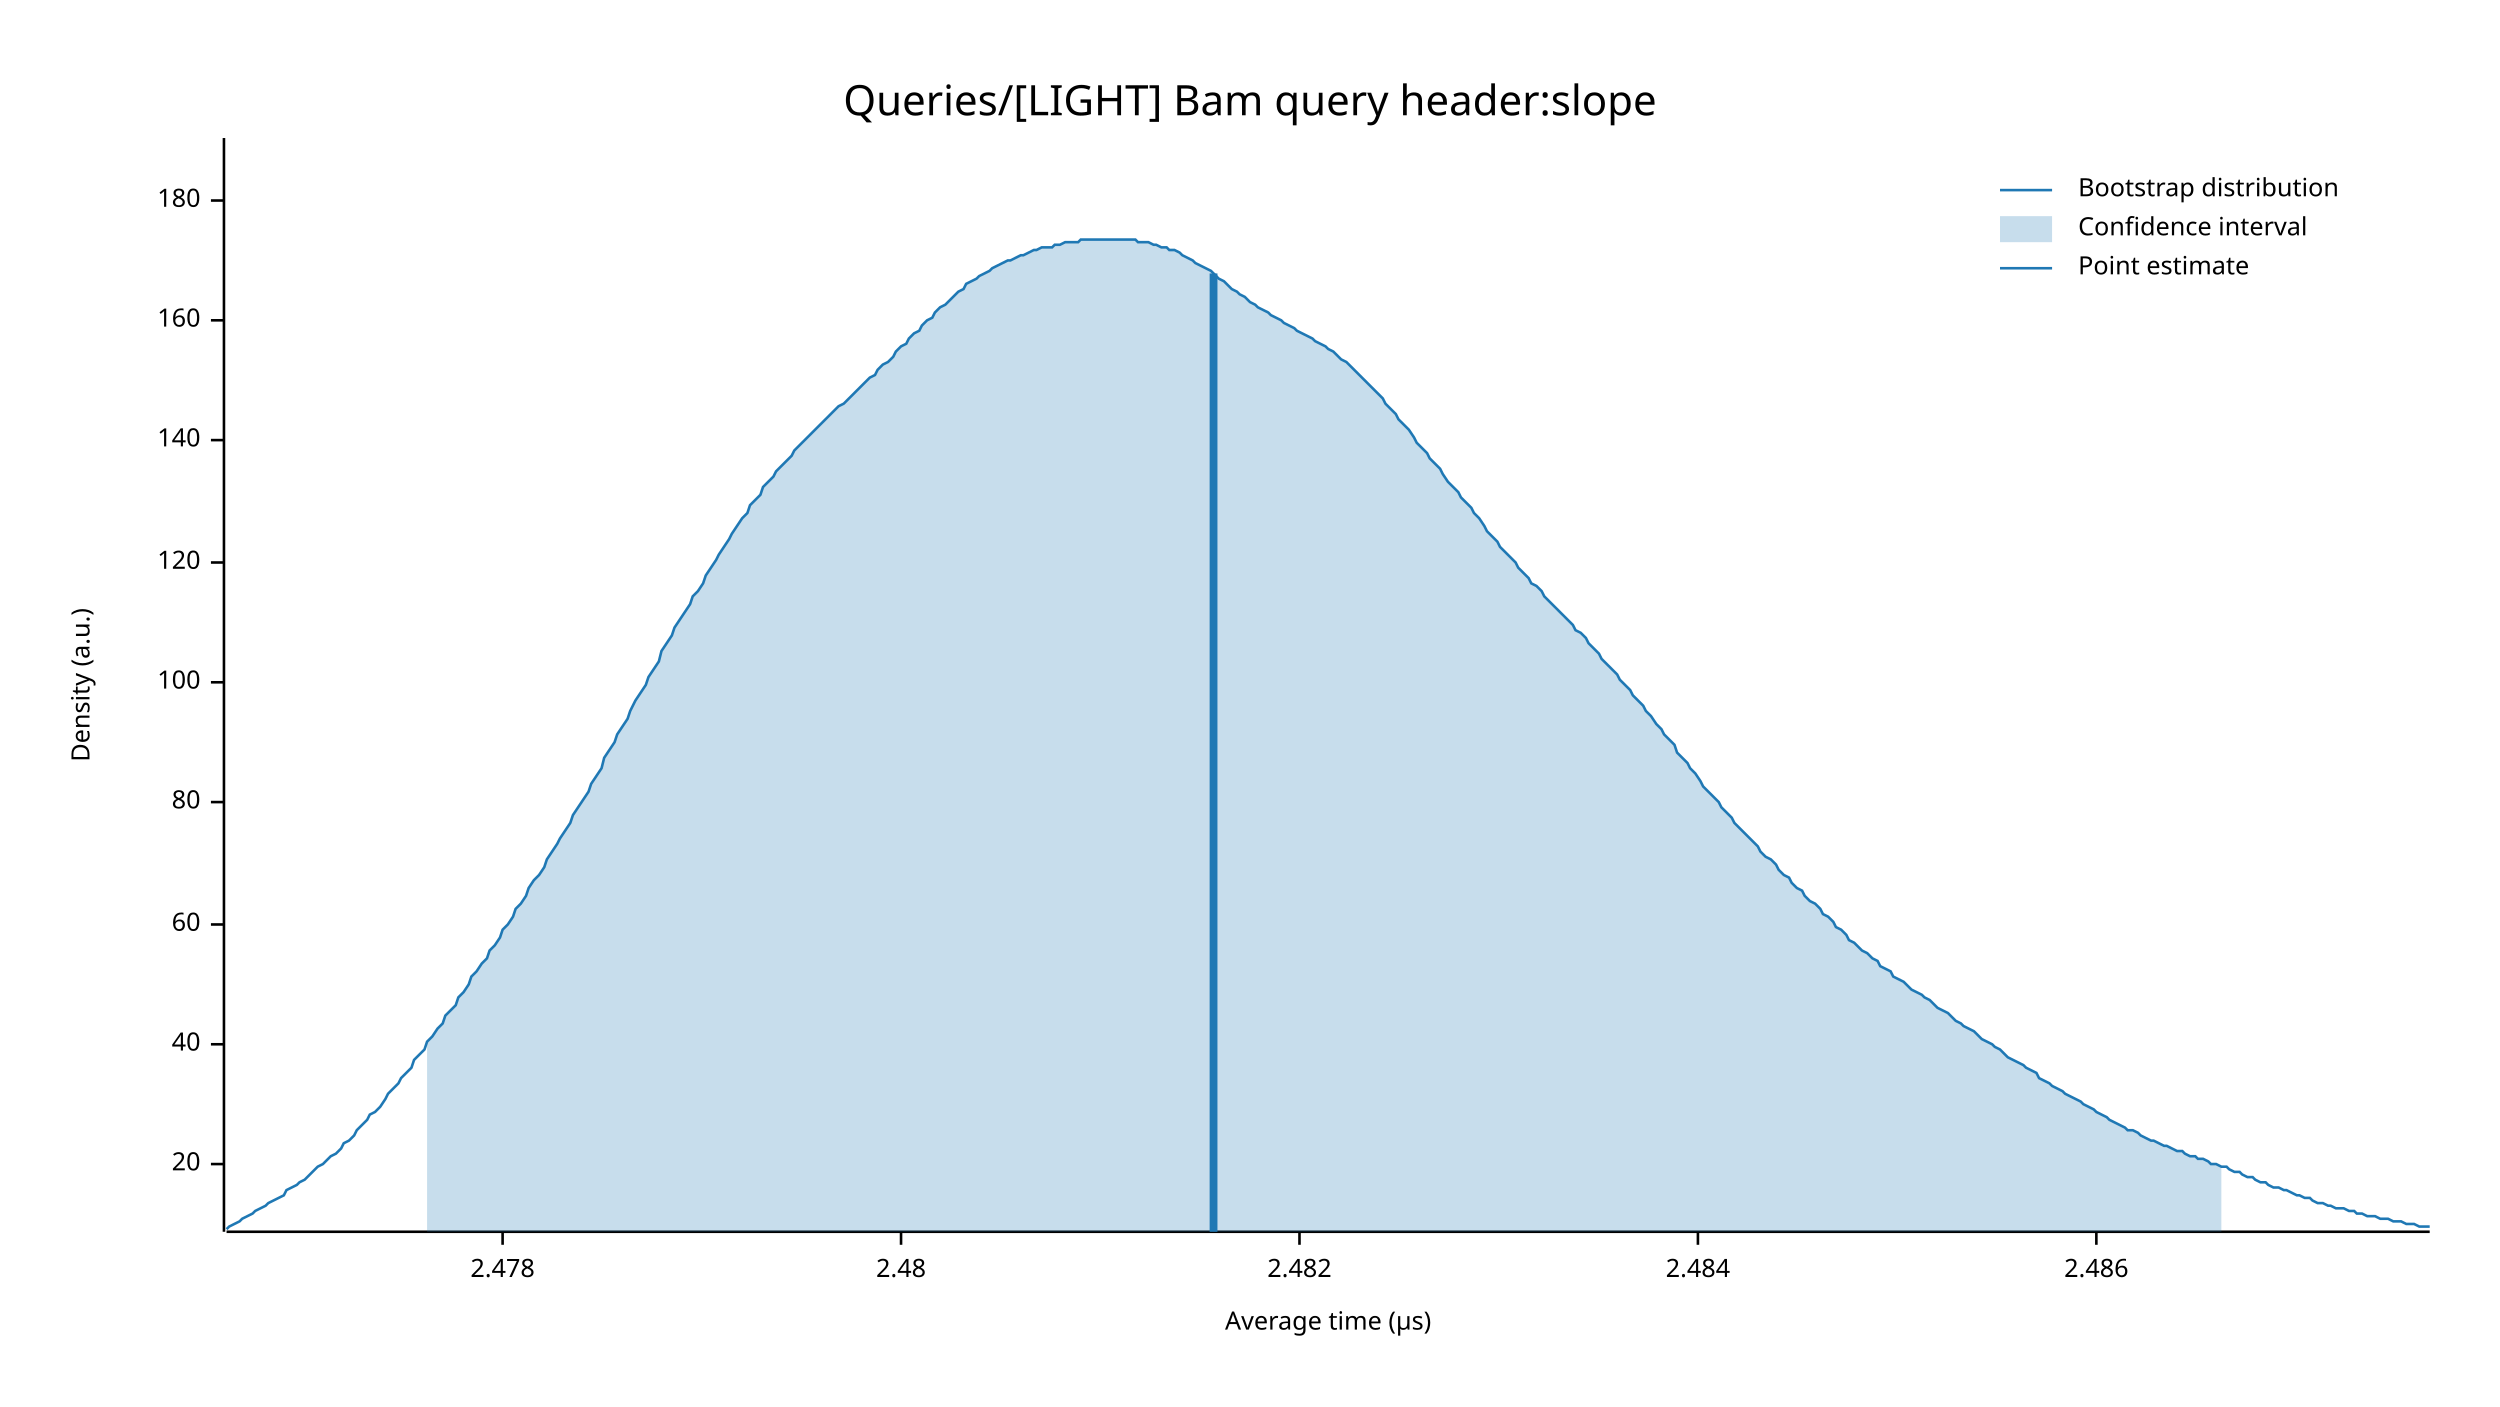
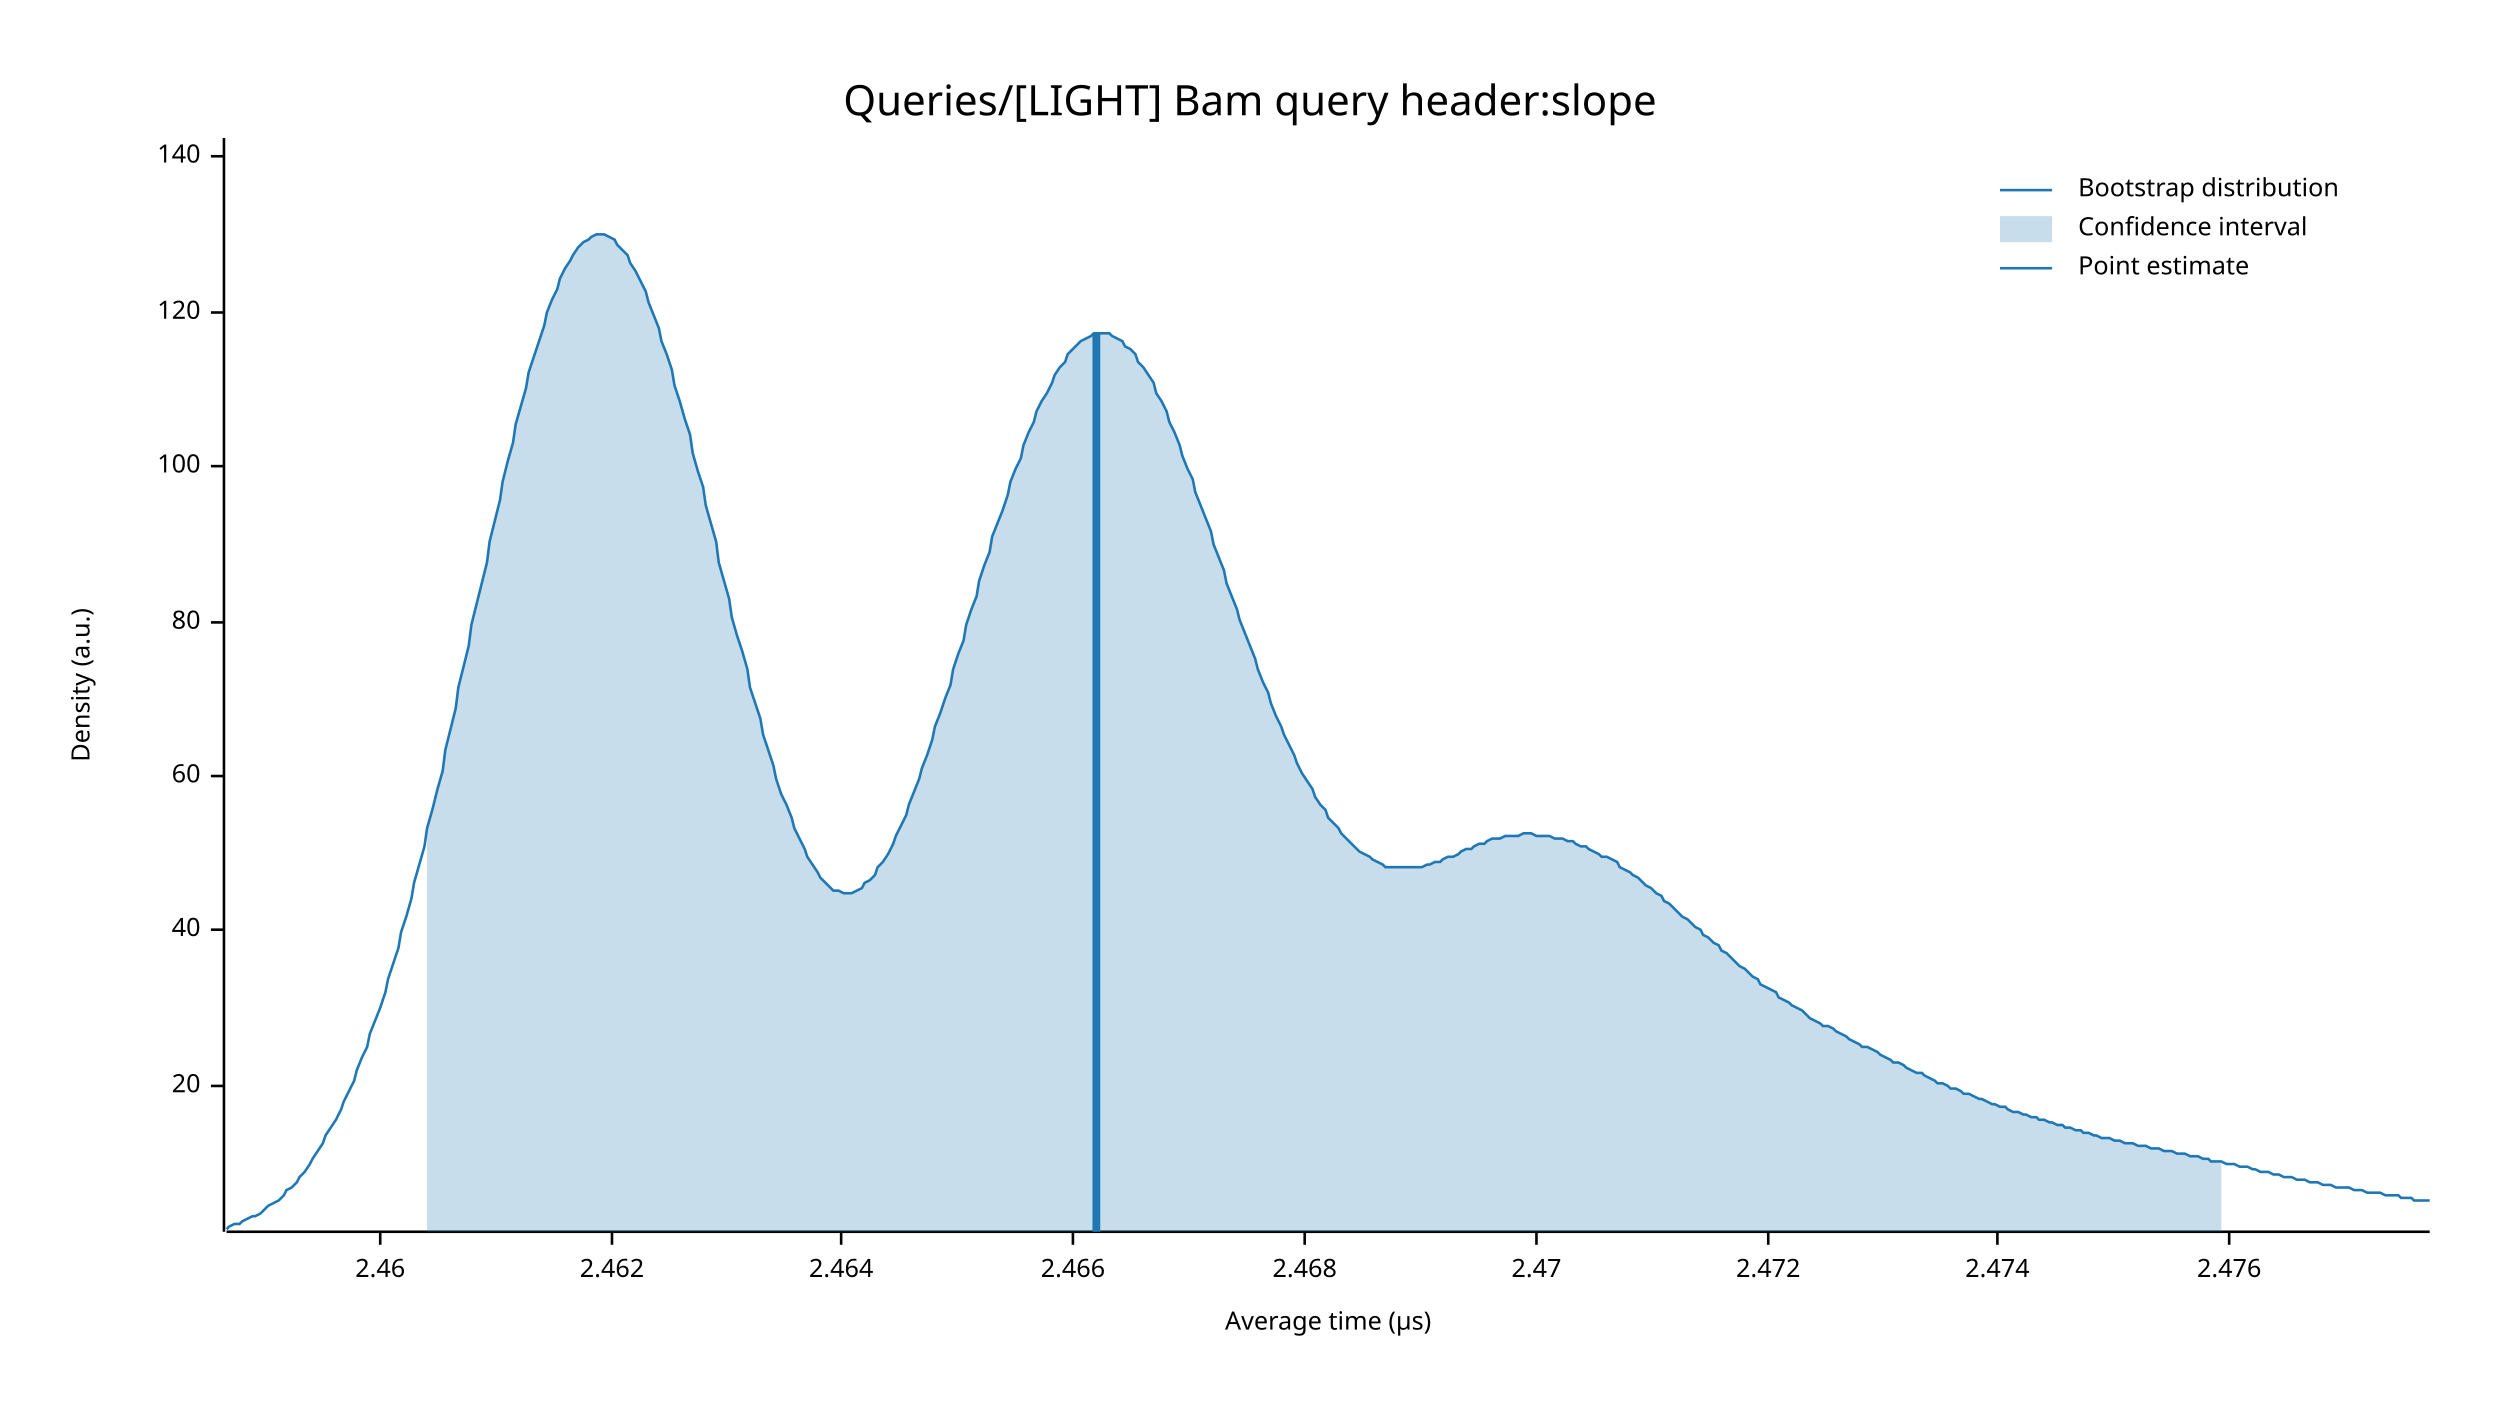
<svg xmlns="http://www.w3.org/2000/svg" width="960" height="540" viewBox="0 0 960 540">
  <text x="480" y="32" dy="0.76em" text-anchor="middle" font-family="sans-serif" font-size="16.129" opacity="1" fill="#000000">
Queries/[LIGHT] Bam query header:slope
</text>
  <text x="27" y="263" dy="0.76em" text-anchor="middle" font-family="sans-serif" font-size="9.677" opacity="1" fill="#000000" transform="rotate(270, 27, 263)">
Density (a.u.)
</text>
  <text x="510" y="513" dy="-0.5ex" text-anchor="middle" font-family="sans-serif" font-size="9.677" opacity="1" fill="#000000">
Average time (µs)
</text>
  <polyline fill="none" opacity="1" stroke="#000000" stroke-width="1" points="86,53 86,473 " />
-   <text x="77" y="447" dy="0.5ex" text-anchor="end" font-family="sans-serif" font-size="9.677" opacity="1" fill="#000000">
+   <text x="77" y="417" dy="0.5ex" text-anchor="end" font-family="sans-serif" font-size="9.677" opacity="1" fill="#000000">
20
</text>
-   <polyline fill="none" opacity="1" stroke="#000000" stroke-width="1" points="81,447 86,447 " />
-   <text x="77" y="401" dy="0.5ex" text-anchor="end" font-family="sans-serif" font-size="9.677" opacity="1" fill="#000000">
+   <polyline fill="none" opacity="1" stroke="#000000" stroke-width="1" points="81,417 86,417 " />
+   <text x="77" y="357" dy="0.5ex" text-anchor="end" font-family="sans-serif" font-size="9.677" opacity="1" fill="#000000">
40
</text>
-   <polyline fill="none" opacity="1" stroke="#000000" stroke-width="1" points="81,401 86,401 " />
-   <text x="77" y="355" dy="0.5ex" text-anchor="end" font-family="sans-serif" font-size="9.677" opacity="1" fill="#000000">
+   <polyline fill="none" opacity="1" stroke="#000000" stroke-width="1" points="81,357 86,357 " />
+   <text x="77" y="298" dy="0.5ex" text-anchor="end" font-family="sans-serif" font-size="9.677" opacity="1" fill="#000000">
60
</text>
-   <polyline fill="none" opacity="1" stroke="#000000" stroke-width="1" points="81,355 86,355 " />
-   <text x="77" y="308" dy="0.5ex" text-anchor="end" font-family="sans-serif" font-size="9.677" opacity="1" fill="#000000">
+   <polyline fill="none" opacity="1" stroke="#000000" stroke-width="1" points="81,298 86,298 " />
+   <text x="77" y="239" dy="0.5ex" text-anchor="end" font-family="sans-serif" font-size="9.677" opacity="1" fill="#000000">
80
</text>
-   <polyline fill="none" opacity="1" stroke="#000000" stroke-width="1" points="81,308 86,308 " />
-   <text x="77" y="262" dy="0.5ex" text-anchor="end" font-family="sans-serif" font-size="9.677" opacity="1" fill="#000000">
+   <polyline fill="none" opacity="1" stroke="#000000" stroke-width="1" points="81,239 86,239 " />
+   <text x="77" y="179" dy="0.5ex" text-anchor="end" font-family="sans-serif" font-size="9.677" opacity="1" fill="#000000">
100
</text>
-   <polyline fill="none" opacity="1" stroke="#000000" stroke-width="1" points="81,262 86,262 " />
-   <text x="77" y="216" dy="0.5ex" text-anchor="end" font-family="sans-serif" font-size="9.677" opacity="1" fill="#000000">
+   <polyline fill="none" opacity="1" stroke="#000000" stroke-width="1" points="81,179 86,179 " />
+   <text x="77" y="120" dy="0.5ex" text-anchor="end" font-family="sans-serif" font-size="9.677" opacity="1" fill="#000000">
120
</text>
-   <polyline fill="none" opacity="1" stroke="#000000" stroke-width="1" points="81,216 86,216 " />
-   <text x="77" y="169" dy="0.5ex" text-anchor="end" font-family="sans-serif" font-size="9.677" opacity="1" fill="#000000">
+   <polyline fill="none" opacity="1" stroke="#000000" stroke-width="1" points="81,120 86,120 " />
+   <text x="77" y="60" dy="0.5ex" text-anchor="end" font-family="sans-serif" font-size="9.677" opacity="1" fill="#000000">
140
</text>
-   <polyline fill="none" opacity="1" stroke="#000000" stroke-width="1" points="81,169 86,169 " />
-   <text x="77" y="123" dy="0.5ex" text-anchor="end" font-family="sans-serif" font-size="9.677" opacity="1" fill="#000000">
- 160
+   <polyline fill="none" opacity="1" stroke="#000000" stroke-width="1" points="81,60 86,60 " />
+   <polyline fill="none" opacity="1" stroke="#000000" stroke-width="1" points="87,473 933,473 " />
+   <text x="146" y="483" dy="0.76em" text-anchor="middle" font-family="sans-serif" font-size="9.677" opacity="1" fill="#000000">
+ 2.46
</text>
-   <polyline fill="none" opacity="1" stroke="#000000" stroke-width="1" points="81,123 86,123 " />
-   <text x="77" y="77" dy="0.5ex" text-anchor="end" font-family="sans-serif" font-size="9.677" opacity="1" fill="#000000">
- 180
+   <polyline fill="none" opacity="1" stroke="#000000" stroke-width="1" points="146,473 146,478 " />
+   <text x="235" y="483" dy="0.76em" text-anchor="middle" font-family="sans-serif" font-size="9.677" opacity="1" fill="#000000">
+ 2.462
</text>
-   <polyline fill="none" opacity="1" stroke="#000000" stroke-width="1" points="81,77 86,77 " />
-   <polyline fill="none" opacity="1" stroke="#000000" stroke-width="1" points="87,473 933,473 " />
-   <text x="193" y="483" dy="0.76em" text-anchor="middle" font-family="sans-serif" font-size="9.677" opacity="1" fill="#000000">
- 2.478
+   <polyline fill="none" opacity="1" stroke="#000000" stroke-width="1" points="235,473 235,478 " />
+   <text x="323" y="483" dy="0.76em" text-anchor="middle" font-family="sans-serif" font-size="9.677" opacity="1" fill="#000000">
+ 2.464
</text>
-   <polyline fill="none" opacity="1" stroke="#000000" stroke-width="1" points="193,473 193,478 " />
-   <text x="346" y="483" dy="0.76em" text-anchor="middle" font-family="sans-serif" font-size="9.677" opacity="1" fill="#000000">
- 2.48
+   <polyline fill="none" opacity="1" stroke="#000000" stroke-width="1" points="323,473 323,478 " />
+   <text x="412" y="483" dy="0.76em" text-anchor="middle" font-family="sans-serif" font-size="9.677" opacity="1" fill="#000000">
+ 2.466
</text>
-   <polyline fill="none" opacity="1" stroke="#000000" stroke-width="1" points="346,473 346,478 " />
-   <text x="499" y="483" dy="0.76em" text-anchor="middle" font-family="sans-serif" font-size="9.677" opacity="1" fill="#000000">
- 2.482
+   <polyline fill="none" opacity="1" stroke="#000000" stroke-width="1" points="412,473 412,478 " />
+   <text x="501" y="483" dy="0.76em" text-anchor="middle" font-family="sans-serif" font-size="9.677" opacity="1" fill="#000000">
+ 2.468
</text>
-   <polyline fill="none" opacity="1" stroke="#000000" stroke-width="1" points="499,473 499,478 " />
-   <text x="652" y="483" dy="0.76em" text-anchor="middle" font-family="sans-serif" font-size="9.677" opacity="1" fill="#000000">
- 2.484
+   <polyline fill="none" opacity="1" stroke="#000000" stroke-width="1" points="501,473 501,478 " />
+   <text x="590" y="483" dy="0.76em" text-anchor="middle" font-family="sans-serif" font-size="9.677" opacity="1" fill="#000000">
+ 2.47
</text>
-   <polyline fill="none" opacity="1" stroke="#000000" stroke-width="1" points="652,473 652,478 " />
-   <text x="805" y="483" dy="0.76em" text-anchor="middle" font-family="sans-serif" font-size="9.677" opacity="1" fill="#000000">
- 2.486
+   <polyline fill="none" opacity="1" stroke="#000000" stroke-width="1" points="590,473 590,478 " />
+   <text x="679" y="483" dy="0.76em" text-anchor="middle" font-family="sans-serif" font-size="9.677" opacity="1" fill="#000000">
+ 2.472
</text>
-   <polyline fill="none" opacity="1" stroke="#000000" stroke-width="1" points="805,473 805,478 " />
-   <polyline fill="none" opacity="1" stroke="#1F78B4" stroke-width="1" points="87,472 88,471 90,470 92,469 93,468 95,467 97,466 98,465 100,464 102,463 103,462 105,461 107,460 109,459 110,457 112,456 114,455 115,454 117,453 119,451 120,450 122,448 124,447 125,446 127,444 129,443 131,441 132,439 134,438 136,436 137,434 139,432 141,430 142,428 144,427 146,425 148,422 149,420 151,418 153,416 154,414 156,412 158,410 159,407 161,405 163,403 164,400 166,398 168,395 170,393 171,390 173,388 175,386 176,383 178,381 180,378 181,375 183,373 185,370 187,368 188,365 190,363 192,360 193,357 195,355 197,352 198,349 200,347 202,344 203,341 205,338 207,336 209,333 210,330 212,327 214,324 215,322 217,319 219,316 220,313 222,310 224,307 226,304 227,301 229,298 231,295 232,291 234,288 236,285 237,282 239,279 241,276 242,273 244,269 246,266 248,263 249,260 251,257 253,254 254,250 256,247 258,244 259,241 261,238 263,235 265,232 266,229 268,227 270,224 271,221 273,218 275,215 276,213 278,210 280,207 281,205 283,202 285,199 287,197 288,194 290,192 292,190 293,187 295,185 297,183 298,181 300,179 302,177 304,175 305,173 307,171 309,169 310,168 312,166 314,164 315,163 317,161 319,159 320,158 322,156 324,155 326,153 327,152 329,150 331,148 332,147 334,145 336,144 337,142 339,140 341,139 343,137 344,135 346,133 348,132 349,130 351,128 353,127 354,125 356,123 358,122 359,120 361,118 363,117 365,115 366,114 368,112 370,111 371,109 373,108 375,107 376,106 378,105 380,104 381,103 383,102 385,101 387,100 388,100 390,99 392,98 393,98 395,97 397,96 398,96 400,95 402,95 404,95 405,94 407,94 409,93 410,93 412,93 414,93 415,92 417,92 419,92 420,92 422,92 424,92 426,92 427,92 429,92 431,92 432,92 434,92 436,92 437,93 439,93 441,93 443,94 444,94 446,95 448,95 449,96 451,96 453,97 454,98 456,99 458,100 459,101 461,102 463,103 465,104 466,105 468,107 470,108 471,109 473,111 475,112 476,113 478,114 480,116 482,117 483,118 485,119 487,120 488,121 490,122 492,123 493,124 495,125 497,126 498,127 500,128 502,129 504,130 505,131 507,132 509,133 510,134 512,135 514,137 515,138 517,139 519,141 521,143 522,144 524,146 526,148 527,149 529,151 531,153 532,155 534,157 536,159 537,161 539,163 541,165 543,168 544,170 546,172 548,174 549,176 551,178 553,180 554,182 556,185 558,187 560,189 561,191 563,193 565,195 566,197 568,199 570,202 571,204 573,206 575,208 576,210 578,212 580,214 582,216 583,218 585,220 587,222 588,224 590,225 592,227 593,229 595,231 597,233 599,235 600,236 602,238 604,240 605,242 607,243 609,245 610,247 612,249 614,251 615,253 617,255 619,257 621,259 622,261 624,263 626,265 627,267 629,269 631,271 632,273 634,275 636,278 638,280 639,282 641,284 643,286 644,289 646,291 648,293 649,295 651,297 653,300 654,302 656,304 658,306 660,308 661,310 663,312 665,314 666,316 668,318 670,320 671,321 673,323 675,325 676,327 678,329 680,330 682,332 683,334 685,336 687,337 688,339 690,341 692,342 693,344 695,346 697,347 699,349 700,351 702,352 704,354 705,356 707,357 709,359 710,361 712,362 714,364 715,365 717,366 719,368 721,369 722,371 724,372 726,373 727,375 729,376 731,377 732,378 734,380 736,381 738,382 739,383 741,384 743,386 744,387 746,388 748,389 749,390 751,392 753,393 754,394 756,395 758,396 760,398 761,399 763,400 765,401 766,402 768,403 770,405 771,406 773,407 775,408 777,409 778,410 780,411 782,412 783,414 785,415 787,416 788,417 790,418 792,419 793,420 795,421 797,422 799,423 800,424 802,425 804,426 805,427 807,428 809,429 810,430 812,431 814,432 816,433 817,434 819,434 821,435 822,436 824,437 826,438 827,438 829,439 831,440 832,440 834,441 836,442 838,442 839,443 841,444 843,444 844,445 846,445 848,446 849,447 851,447 853,448 855,448 856,449 858,450 860,450 861,451 863,452 865,452 866,453 868,454 870,454 871,455 873,456 875,456 877,457 878,457 880,458 882,459 883,459 885,460 887,460 888,461 890,462 892,462 894,463 895,463 897,464 899,464 900,464 902,465 904,465 905,466 907,466 909,467 910,467 912,467 914,468 916,468 917,468 919,469 921,469 922,469 924,470 926,470 927,470 929,471 931,471 933,471 " />
-   <polygon opacity="0.25" fill="#1F78B4" points="164,400 166,398 168,395 170,393 171,390 173,388 175,386 176,383 178,381 180,378 181,375 183,373 185,370 187,368 188,365 190,363 192,360 193,357 195,355 197,352 198,349 200,347 202,344 203,341 205,338 207,336 209,333 210,330 212,327 214,324 215,322 217,319 219,316 220,313 222,310 224,307 226,304 227,301 229,298 231,295 232,291 234,288 236,285 237,282 239,279 241,276 242,273 244,269 246,266 248,263 249,260 251,257 253,254 254,250 256,247 258,244 259,241 261,238 263,235 265,232 266,229 268,227 270,224 271,221 273,218 275,215 276,213 278,210 280,207 281,205 283,202 285,199 287,197 288,194 290,192 292,190 293,187 295,185 297,183 298,181 300,179 302,177 304,175 305,173 307,171 309,169 310,168 312,166 314,164 315,163 317,161 319,159 320,158 322,156 324,155 326,153 327,152 329,150 331,148 332,147 334,145 336,144 337,142 339,140 341,139 343,137 344,135 346,133 348,132 349,130 351,128 353,127 354,125 356,123 358,122 359,120 361,118 363,117 365,115 366,114 368,112 370,111 371,109 373,108 375,107 376,106 378,105 380,104 381,103 383,102 385,101 387,100 388,100 390,99 392,98 393,98 395,97 397,96 398,96 400,95 402,95 404,95 405,94 407,94 409,93 410,93 412,93 414,93 415,92 417,92 419,92 420,92 422,92 424,92 426,92 427,92 429,92 431,92 432,92 434,92 436,92 437,93 439,93 441,93 443,94 444,94 446,95 448,95 449,96 451,96 453,97 454,98 456,99 458,100 459,101 461,102 463,103 465,104 466,105 468,107 470,108 471,109 473,111 475,112 476,113 478,114 480,116 482,117 483,118 485,119 487,120 488,121 490,122 492,123 493,124 495,125 497,126 498,127 500,128 502,129 504,130 505,131 507,132 509,133 510,134 512,135 514,137 515,138 517,139 519,141 521,143 522,144 524,146 526,148 527,149 529,151 531,153 532,155 534,157 536,159 537,161 539,163 541,165 543,168 544,170 546,172 548,174 549,176 551,178 553,180 554,182 556,185 558,187 560,189 561,191 563,193 565,195 566,197 568,199 570,202 571,204 573,206 575,208 576,210 578,212 580,214 582,216 583,218 585,220 587,222 588,224 590,225 592,227 593,229 595,231 597,233 599,235 600,236 602,238 604,240 605,242 607,243 609,245 610,247 612,249 614,251 615,253 617,255 619,257 621,259 622,261 624,263 626,265 627,267 629,269 631,271 632,273 634,275 636,278 638,280 639,282 641,284 643,286 644,289 646,291 648,293 649,295 651,297 653,300 654,302 656,304 658,306 660,308 661,310 663,312 665,314 666,316 668,318 670,320 671,321 673,323 675,325 676,327 678,329 680,330 682,332 683,334 685,336 687,337 688,339 690,341 692,342 693,344 695,346 697,347 699,349 700,351 702,352 704,354 705,356 707,357 709,359 710,361 712,362 714,364 715,365 717,366 719,368 721,369 722,371 724,372 726,373 727,375 729,376 731,377 732,378 734,380 736,381 738,382 739,383 741,384 743,386 744,387 746,388 748,389 749,390 751,392 753,393 754,394 756,395 758,396 760,398 761,399 763,400 765,401 766,402 768,403 770,405 771,406 773,407 775,408 777,409 778,410 780,411 782,412 783,414 785,415 787,416 788,417 790,418 792,419 793,420 795,421 797,422 799,423 800,424 802,425 804,426 805,427 807,428 809,429 810,430 812,431 814,432 816,433 817,434 819,434 821,435 822,436 824,437 826,438 827,438 829,439 831,440 832,440 834,441 836,442 838,442 839,443 841,444 843,444 844,445 846,445 848,446 849,447 851,447 853,448 853,473 164,473 " />
-   <polyline fill="none" opacity="1" stroke="#1F78B4" stroke-width="3" points="466,473 466,105 " />
+   <polyline fill="none" opacity="1" stroke="#000000" stroke-width="1" points="679,473 679,478 " />
+   <text x="767" y="483" dy="0.76em" text-anchor="middle" font-family="sans-serif" font-size="9.677" opacity="1" fill="#000000">
+ 2.474
+ </text>
+   <polyline fill="none" opacity="1" stroke="#000000" stroke-width="1" points="767,473 767,478 " />
+   <text x="856" y="483" dy="0.76em" text-anchor="middle" font-family="sans-serif" font-size="9.677" opacity="1" fill="#000000">
+ 2.476
+ </text>
+   <polyline fill="none" opacity="1" stroke="#000000" stroke-width="1" points="856,473 856,478 " />
+   <polyline fill="none" opacity="1" stroke="#1F78B4" stroke-width="1" points="87,472 88,471 90,470 92,470 93,469 95,468 97,467 98,467 100,466 102,464 103,463 105,462 107,461 109,459 110,457 112,456 114,454 115,452 117,450 119,447 120,445 122,442 124,439 125,436 127,433 129,430 131,426 132,423 134,419 136,415 137,411 139,406 141,402 142,397 144,392 146,387 148,381 149,376 151,370 153,364 154,358 156,352 158,345 159,339 161,332 163,325 164,318 166,311 168,303 170,296 171,288 173,280 175,272 176,264 178,256 180,248 181,240 183,232 185,224 187,216 188,208 190,200 192,192 193,185 195,177 197,170 198,163 200,156 202,149 203,143 205,137 207,131 209,125 210,120 212,115 214,111 215,107 217,103 219,100 220,98 222,95 224,93 226,92 227,91 229,90 231,90 232,90 234,91 236,92 237,94 239,96 241,98 242,101 244,104 246,108 248,112 249,116 251,121 253,126 254,131 256,136 258,142 259,148 261,154 263,161 265,167 266,174 268,181 270,187 271,194 273,201 275,208 276,216 278,223 280,230 281,237 283,244 285,250 287,257 288,264 290,270 292,276 293,282 295,288 297,294 298,299 300,305 302,309 304,314 305,318 307,322 309,326 310,329 312,332 314,335 315,337 317,339 319,341 320,342 322,342 324,343 326,343 327,343 329,342 331,341 332,339 334,338 336,336 337,333 339,331 341,328 343,324 344,321 346,317 348,313 349,309 351,304 353,299 354,295 356,290 358,284 359,279 361,274 363,268 365,263 366,257 368,251 370,246 371,240 373,234 375,229 376,223 378,217 380,212 381,206 383,201 385,196 387,190 388,185 390,180 392,176 393,171 395,166 397,162 398,158 400,154 402,151 404,147 405,144 407,141 409,139 410,136 412,134 414,132 415,131 417,130 419,129 420,128 422,128 424,128 426,128 427,129 429,130 431,131 432,133 434,134 436,136 437,139 439,141 441,144 443,147 444,151 446,154 448,158 449,162 451,166 453,171 454,175 456,180 458,184 459,189 461,194 463,199 465,204 466,209 468,214 470,219 471,224 473,229 475,234 476,238 478,243 480,248 482,253 483,257 485,262 487,266 488,270 490,275 492,279 493,282 495,286 497,290 498,293 500,297 502,300 504,303 505,306 507,309 509,311 510,314 512,316 514,318 515,320 517,322 519,324 521,326 522,327 524,328 526,329 527,330 529,331 531,332 532,333 534,333 536,333 537,333 539,333 541,333 543,333 544,333 546,333 548,332 549,332 551,331 553,331 554,330 556,329 558,329 560,328 561,327 563,326 565,326 566,325 568,324 570,324 571,323 573,322 575,322 576,322 578,321 580,321 582,321 583,321 585,320 587,320 588,320 590,321 592,321 593,321 595,321 597,322 599,322 600,322 602,323 604,323 605,324 607,325 609,325 610,326 612,327 614,328 615,329 617,329 619,330 621,331 622,333 624,334 626,335 627,336 629,337 631,339 632,340 634,341 636,343 638,344 639,346 641,347 643,349 644,350 646,352 648,353 649,354 651,356 653,357 654,359 656,360 658,362 660,363 661,365 663,366 665,368 666,369 668,371 670,372 671,373 673,375 675,376 676,378 678,379 680,380 682,381 683,383 685,384 687,385 688,386 690,387 692,388 693,389 695,391 697,392 699,393 700,394 702,394 704,395 705,396 707,397 709,398 710,399 712,400 714,401 715,402 717,402 719,403 721,404 722,405 724,406 726,407 727,408 729,408 731,409 732,410 734,411 736,412 738,412 739,413 741,414 743,415 744,416 746,416 748,417 749,418 751,418 753,419 754,420 756,420 758,421 760,422 761,422 763,423 765,424 766,424 768,425 770,425 771,426 773,427 775,427 777,428 778,428 780,429 782,429 783,430 785,430 787,431 788,431 790,432 792,432 793,433 795,433 797,434 799,434 800,435 802,435 804,436 805,436 807,437 809,437 810,437 812,438 814,438 816,439 817,439 819,439 821,440 822,440 824,440 826,441 827,441 829,441 831,442 832,442 834,442 836,443 838,443 839,443 841,444 843,444 844,444 846,445 848,445 849,446 851,446 853,446 855,447 856,447 858,447 860,448 861,448 863,448 865,449 866,449 868,450 870,450 871,450 873,451 875,451 877,452 878,452 880,452 882,453 883,453 885,453 887,454 888,454 890,454 892,455 894,455 895,455 897,456 899,456 900,456 902,456 904,457 905,457 907,457 909,458 910,458 912,458 914,458 916,459 917,459 919,459 921,459 922,460 924,460 926,460 927,461 929,461 931,461 933,461 " />
+   <polygon opacity="0.25" fill="#1F78B4" points="164,318 166,311 168,303 170,296 171,288 173,280 175,272 176,264 178,256 180,248 181,240 183,232 185,224 187,216 188,208 190,200 192,192 193,185 195,177 197,170 198,163 200,156 202,149 203,143 205,137 207,131 209,125 210,120 212,115 214,111 215,107 217,103 219,100 220,98 222,95 224,93 226,92 227,91 229,90 231,90 232,90 234,91 236,92 237,94 239,96 241,98 242,101 244,104 246,108 248,112 249,116 251,121 253,126 254,131 256,136 258,142 259,148 261,154 263,161 265,167 266,174 268,181 270,187 271,194 273,201 275,208 276,216 278,223 280,230 281,237 283,244 285,250 287,257 288,264 290,270 292,276 293,282 295,288 297,294 298,299 300,305 302,309 304,314 305,318 307,322 309,326 310,329 312,332 314,335 315,337 317,339 319,341 320,342 322,342 324,343 326,343 327,343 329,342 331,341 332,339 334,338 336,336 337,333 339,331 341,328 343,324 344,321 346,317 348,313 349,309 351,304 353,299 354,295 356,290 358,284 359,279 361,274 363,268 365,263 366,257 368,251 370,246 371,240 373,234 375,229 376,223 378,217 380,212 381,206 383,201 385,196 387,190 388,185 390,180 392,176 393,171 395,166 397,162 398,158 400,154 402,151 404,147 405,144 407,141 409,139 410,136 412,134 414,132 415,131 417,130 419,129 420,128 422,128 424,128 426,128 427,129 429,130 431,131 432,133 434,134 436,136 437,139 439,141 441,144 443,147 444,151 446,154 448,158 449,162 451,166 453,171 454,175 456,180 458,184 459,189 461,194 463,199 465,204 466,209 468,214 470,219 471,224 473,229 475,234 476,238 478,243 480,248 482,253 483,257 485,262 487,266 488,270 490,275 492,279 493,282 495,286 497,290 498,293 500,297 502,300 504,303 505,306 507,309 509,311 510,314 512,316 514,318 515,320 517,322 519,324 521,326 522,327 524,328 526,329 527,330 529,331 531,332 532,333 534,333 536,333 537,333 539,333 541,333 543,333 544,333 546,333 548,332 549,332 551,331 553,331 554,330 556,329 558,329 560,328 561,327 563,326 565,326 566,325 568,324 570,324 571,323 573,322 575,322 576,322 578,321 580,321 582,321 583,321 585,320 587,320 588,320 590,321 592,321 593,321 595,321 597,322 599,322 600,322 602,323 604,323 605,324 607,325 609,325 610,326 612,327 614,328 615,329 617,329 619,330 621,331 622,333 624,334 626,335 627,336 629,337 631,339 632,340 634,341 636,343 638,344 639,346 641,347 643,349 644,350 646,352 648,353 649,354 651,356 653,357 654,359 656,360 658,362 660,363 661,365 663,366 665,368 666,369 668,371 670,372 671,373 673,375 675,376 676,378 678,379 680,380 682,381 683,383 685,384 687,385 688,386 690,387 692,388 693,389 695,391 697,392 699,393 700,394 702,394 704,395 705,396 707,397 709,398 710,399 712,400 714,401 715,402 717,402 719,403 721,404 722,405 724,406 726,407 727,408 729,408 731,409 732,410 734,411 736,412 738,412 739,413 741,414 743,415 744,416 746,416 748,417 749,418 751,418 753,419 754,420 756,420 758,421 760,422 761,422 763,423 765,424 766,424 768,425 770,425 771,426 773,427 775,427 777,428 778,428 780,429 782,429 783,430 785,430 787,431 788,431 790,432 792,432 793,433 795,433 797,434 799,434 800,435 802,435 804,436 805,436 807,437 809,437 810,437 812,438 814,438 816,439 817,439 819,439 821,440 822,440 824,440 826,441 827,441 829,441 831,442 832,442 834,442 836,443 838,443 839,443 841,444 843,444 844,444 846,445 848,445 849,446 851,446 853,446 853,473 164,473 " />
+   <polyline fill="none" opacity="1" stroke="#1F78B4" stroke-width="3" points="421,473 421,128 " />
  <text x="798" y="68" dy="0.76em" text-anchor="start" font-family="sans-serif" font-size="9.677" opacity="1" fill="#000000">
Bootstrap distribution
</text>
  <text x="798" y="83" dy="0.76em" text-anchor="start" font-family="sans-serif" font-size="9.677" opacity="1" fill="#000000">
Confidence interval
</text>
  <text x="798" y="98" dy="0.76em" text-anchor="start" font-family="sans-serif" font-size="9.677" opacity="1" fill="#000000">
Point estimate
</text>
  <polyline fill="none" opacity="1" stroke="#1F78B4" stroke-width="1" points="768,73 788,73 " />
  <rect x="768" y="83" width="20" height="10" opacity="0.25" fill="#1F78B4" stroke="none" />
  <polyline fill="none" opacity="1" stroke="#1F78B4" stroke-width="1" points="768,103 788,103 " />
</svg>
